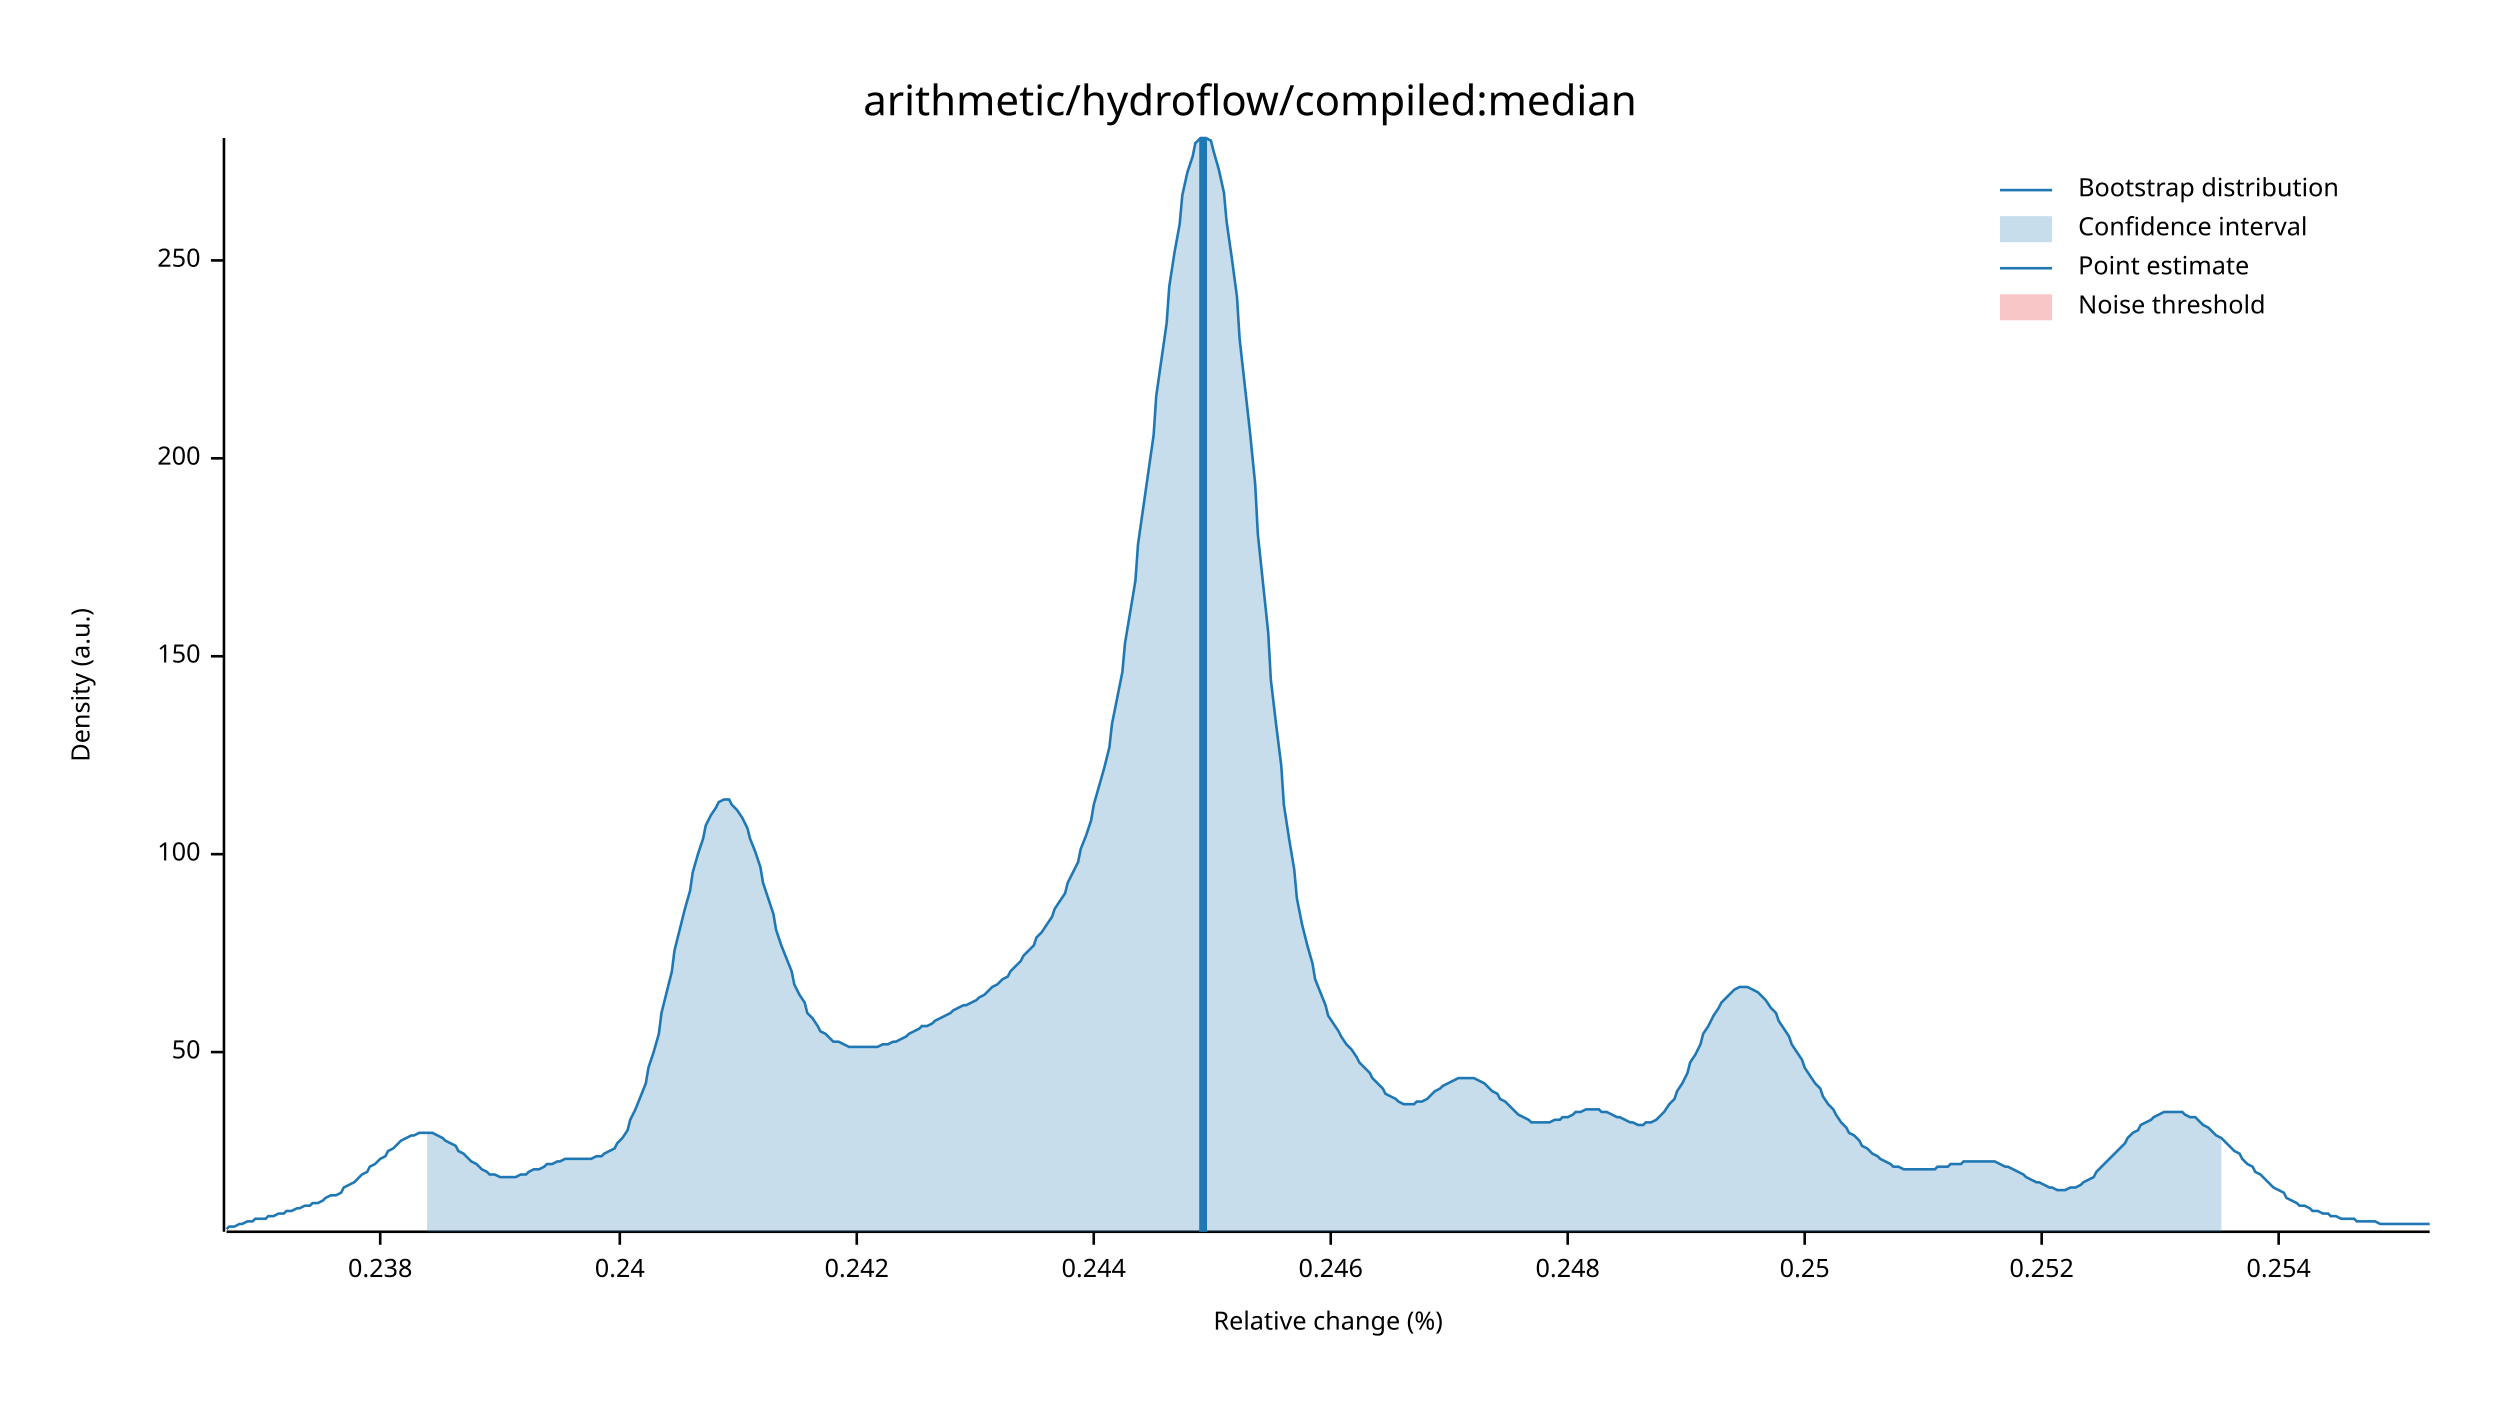
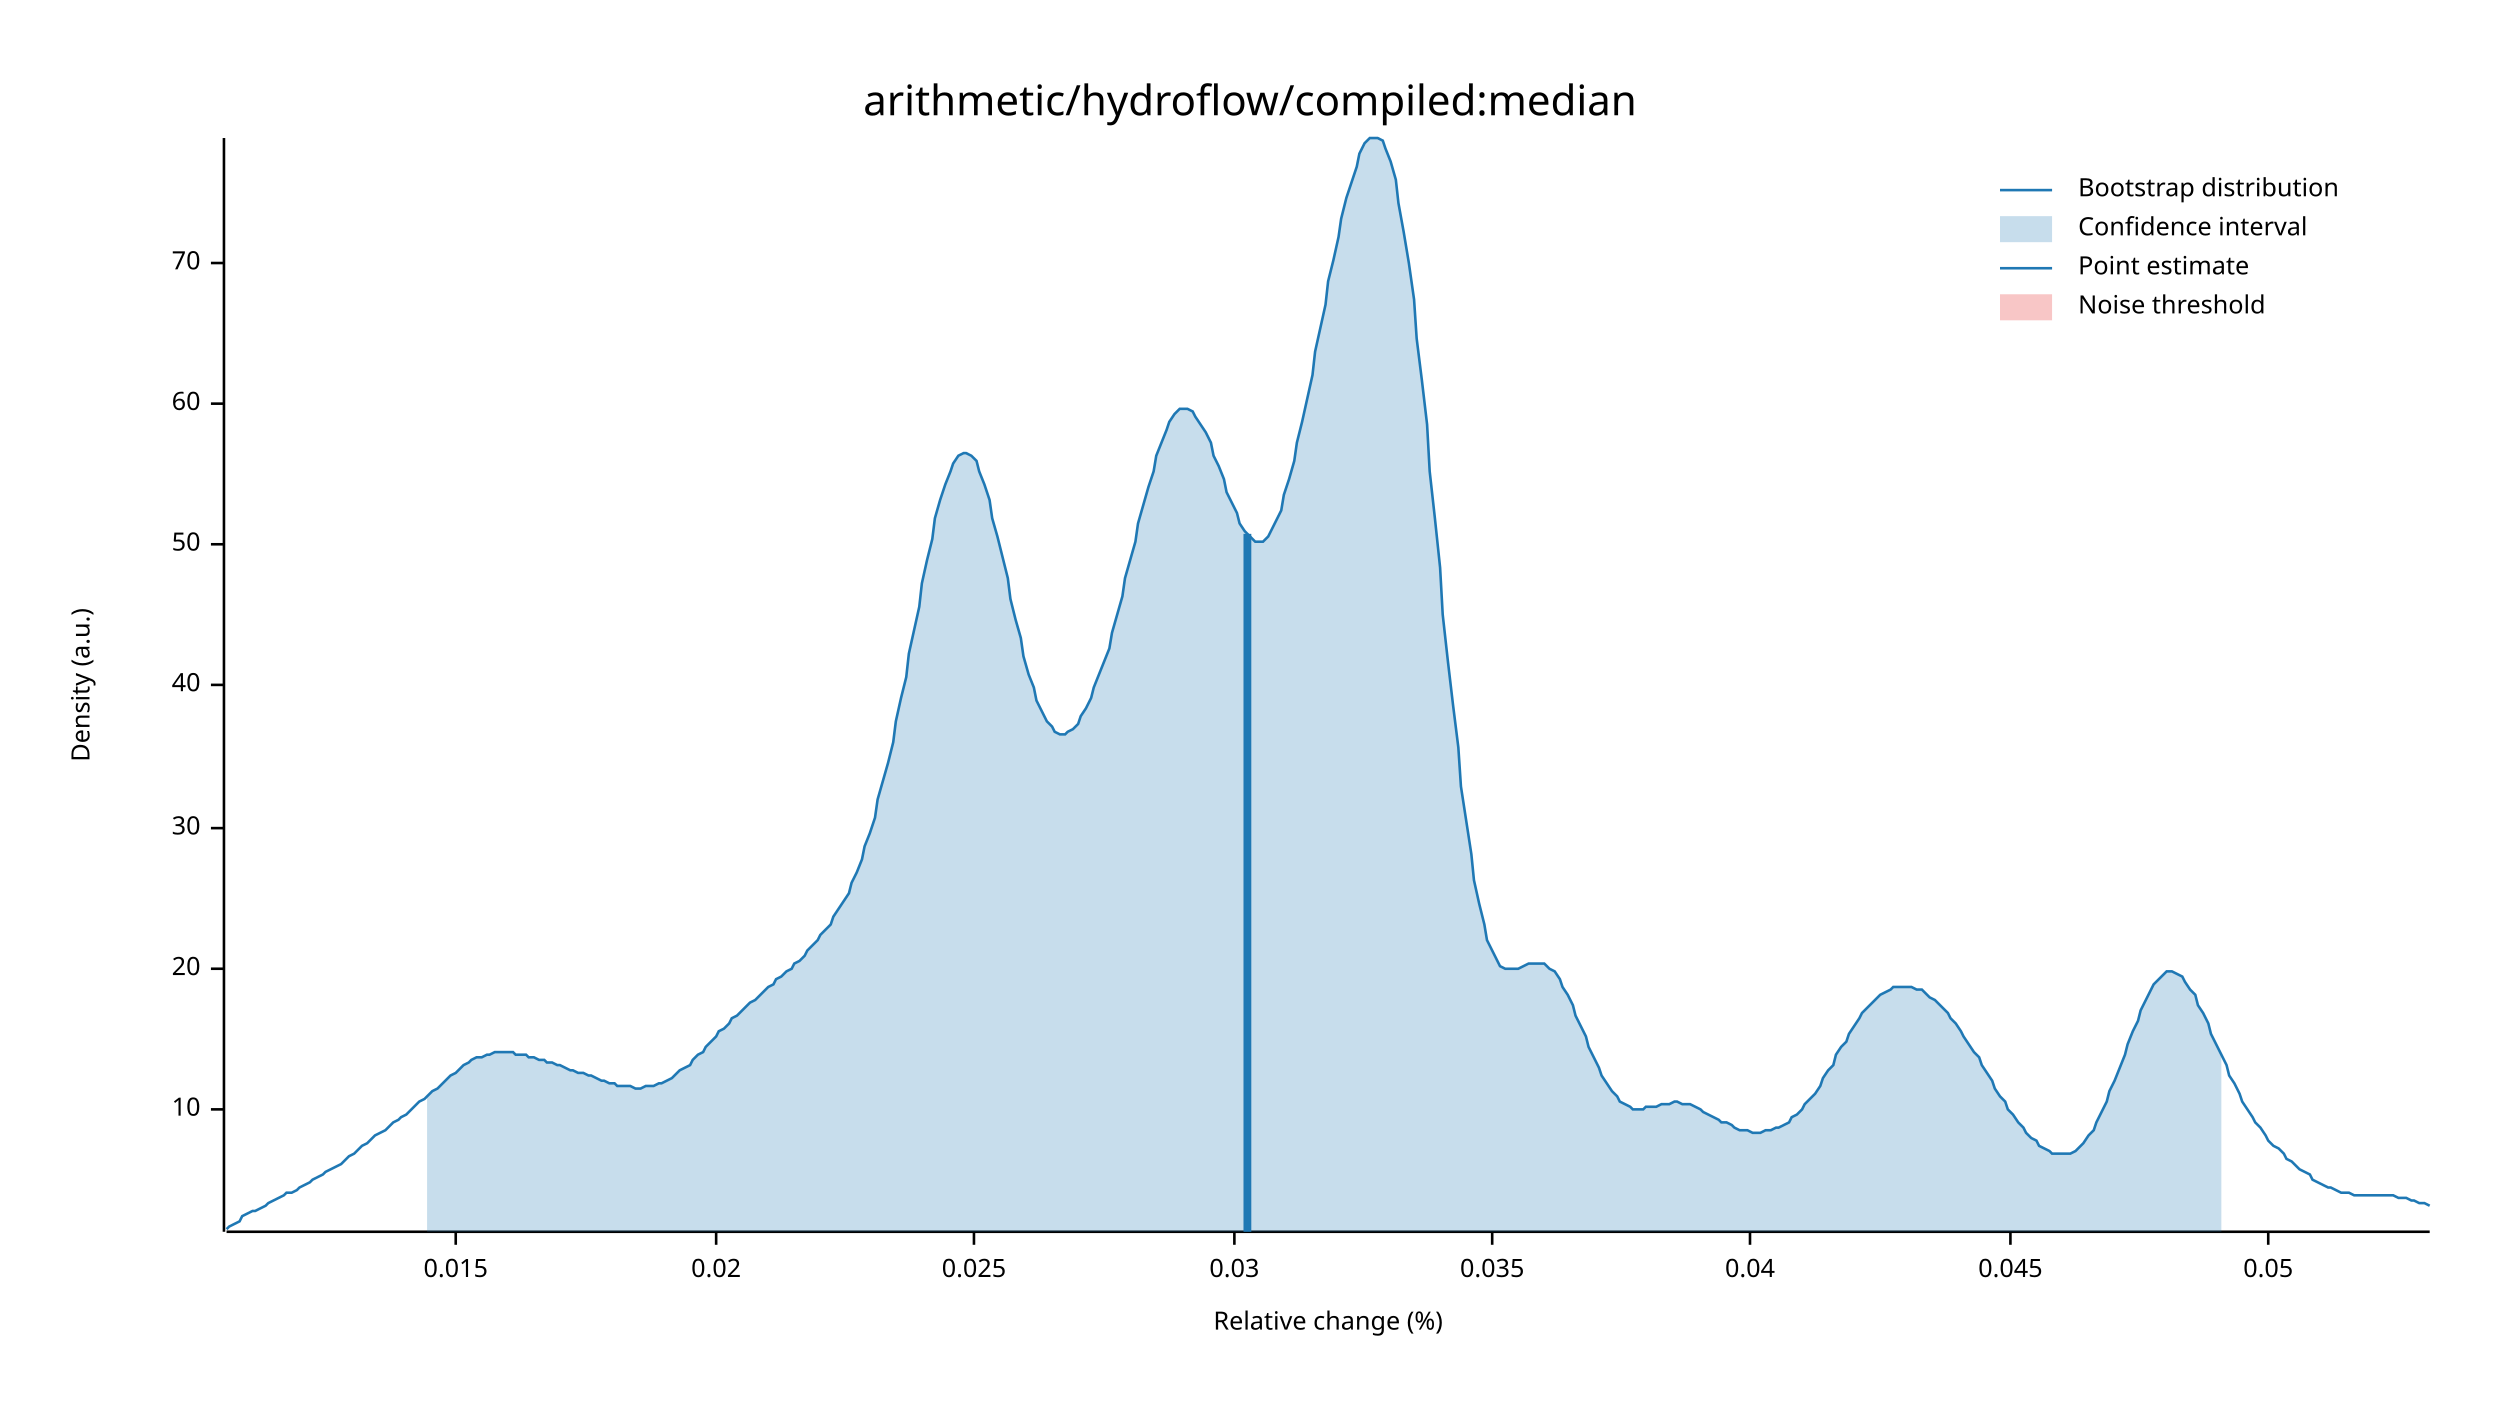
<svg xmlns="http://www.w3.org/2000/svg" width="960" height="540" viewBox="0 0 960 540">
  <text x="480" y="32" dy="0.76em" text-anchor="middle" font-family="sans-serif" font-size="16.129" opacity="1" fill="#000000">
arithmetic/hydroflow/compiled:median
</text>
  <text x="27" y="263" dy="0.76em" text-anchor="middle" font-family="sans-serif" font-size="9.677" opacity="1" fill="#000000" transform="rotate(270, 27, 263)">
Density (a.u.)
</text>
  <text x="510" y="513" dy="-0.5ex" text-anchor="middle" font-family="sans-serif" font-size="9.677" opacity="1" fill="#000000">
Relative change (%)
</text>
  <polyline fill="none" opacity="1" stroke="#000000" stroke-width="1" points="86,53 86,473 " />
-   <text x="77" y="404" dy="0.5ex" text-anchor="end" font-family="sans-serif" font-size="9.677" opacity="1" fill="#000000">
+   <text x="77" y="426" dy="0.5ex" text-anchor="end" font-family="sans-serif" font-size="9.677" opacity="1" fill="#000000">
+ 10
+ </text>
+   <polyline fill="none" opacity="1" stroke="#000000" stroke-width="1" points="81,426 86,426 " />
+   <text x="77" y="372" dy="0.5ex" text-anchor="end" font-family="sans-serif" font-size="9.677" opacity="1" fill="#000000">
+ 20
+ </text>
+   <polyline fill="none" opacity="1" stroke="#000000" stroke-width="1" points="81,372 86,372 " />
+   <text x="77" y="318" dy="0.5ex" text-anchor="end" font-family="sans-serif" font-size="9.677" opacity="1" fill="#000000">
+ 30
+ </text>
+   <polyline fill="none" opacity="1" stroke="#000000" stroke-width="1" points="81,318 86,318 " />
+   <text x="77" y="263" dy="0.5ex" text-anchor="end" font-family="sans-serif" font-size="9.677" opacity="1" fill="#000000">
+ 40
+ </text>
+   <polyline fill="none" opacity="1" stroke="#000000" stroke-width="1" points="81,263 86,263 " />
+   <text x="77" y="209" dy="0.5ex" text-anchor="end" font-family="sans-serif" font-size="9.677" opacity="1" fill="#000000">
50
</text>
-   <polyline fill="none" opacity="1" stroke="#000000" stroke-width="1" points="81,404 86,404 " />
-   <text x="77" y="328" dy="0.5ex" text-anchor="end" font-family="sans-serif" font-size="9.677" opacity="1" fill="#000000">
- 100
+   <polyline fill="none" opacity="1" stroke="#000000" stroke-width="1" points="81,209 86,209 " />
+   <text x="77" y="155" dy="0.5ex" text-anchor="end" font-family="sans-serif" font-size="9.677" opacity="1" fill="#000000">
+ 60
</text>
-   <polyline fill="none" opacity="1" stroke="#000000" stroke-width="1" points="81,328 86,328 " />
-   <text x="77" y="252" dy="0.5ex" text-anchor="end" font-family="sans-serif" font-size="9.677" opacity="1" fill="#000000">
- 150
+   <polyline fill="none" opacity="1" stroke="#000000" stroke-width="1" points="81,155 86,155 " />
+   <text x="77" y="101" dy="0.5ex" text-anchor="end" font-family="sans-serif" font-size="9.677" opacity="1" fill="#000000">
+ 70
</text>
-   <polyline fill="none" opacity="1" stroke="#000000" stroke-width="1" points="81,252 86,252 " />
-   <text x="77" y="176" dy="0.5ex" text-anchor="end" font-family="sans-serif" font-size="9.677" opacity="1" fill="#000000">
- 200
+   <polyline fill="none" opacity="1" stroke="#000000" stroke-width="1" points="81,101 86,101 " />
+   <polyline fill="none" opacity="1" stroke="#000000" stroke-width="1" points="87,473 933,473 " />
+   <text x="175" y="483" dy="0.76em" text-anchor="middle" font-family="sans-serif" font-size="9.677" opacity="1" fill="#000000">
+ 0.015
</text>
-   <polyline fill="none" opacity="1" stroke="#000000" stroke-width="1" points="81,176 86,176 " />
-   <text x="77" y="100" dy="0.5ex" text-anchor="end" font-family="sans-serif" font-size="9.677" opacity="1" fill="#000000">
- 250
+   <polyline fill="none" opacity="1" stroke="#000000" stroke-width="1" points="175,473 175,478 " />
+   <text x="275" y="483" dy="0.76em" text-anchor="middle" font-family="sans-serif" font-size="9.677" opacity="1" fill="#000000">
+ 0.02
</text>
-   <polyline fill="none" opacity="1" stroke="#000000" stroke-width="1" points="81,100 86,100 " />
-   <polyline fill="none" opacity="1" stroke="#000000" stroke-width="1" points="87,473 933,473 " />
-   <text x="146" y="483" dy="0.76em" text-anchor="middle" font-family="sans-serif" font-size="9.677" opacity="1" fill="#000000">
- 0.238
+   <polyline fill="none" opacity="1" stroke="#000000" stroke-width="1" points="275,473 275,478 " />
+   <text x="374" y="483" dy="0.76em" text-anchor="middle" font-family="sans-serif" font-size="9.677" opacity="1" fill="#000000">
+ 0.025
</text>
-   <polyline fill="none" opacity="1" stroke="#000000" stroke-width="1" points="146,473 146,478 " />
-   <text x="238" y="483" dy="0.76em" text-anchor="middle" font-family="sans-serif" font-size="9.677" opacity="1" fill="#000000">
- 0.24
+   <polyline fill="none" opacity="1" stroke="#000000" stroke-width="1" points="374,473 374,478 " />
+   <text x="474" y="483" dy="0.76em" text-anchor="middle" font-family="sans-serif" font-size="9.677" opacity="1" fill="#000000">
+ 0.03
</text>
-   <polyline fill="none" opacity="1" stroke="#000000" stroke-width="1" points="238,473 238,478 " />
-   <text x="329" y="483" dy="0.76em" text-anchor="middle" font-family="sans-serif" font-size="9.677" opacity="1" fill="#000000">
- 0.242
+   <polyline fill="none" opacity="1" stroke="#000000" stroke-width="1" points="474,473 474,478 " />
+   <text x="573" y="483" dy="0.76em" text-anchor="middle" font-family="sans-serif" font-size="9.677" opacity="1" fill="#000000">
+ 0.035
</text>
-   <polyline fill="none" opacity="1" stroke="#000000" stroke-width="1" points="329,473 329,478 " />
-   <text x="420" y="483" dy="0.76em" text-anchor="middle" font-family="sans-serif" font-size="9.677" opacity="1" fill="#000000">
- 0.244
+   <polyline fill="none" opacity="1" stroke="#000000" stroke-width="1" points="573,473 573,478 " />
+   <text x="672" y="483" dy="0.76em" text-anchor="middle" font-family="sans-serif" font-size="9.677" opacity="1" fill="#000000">
+ 0.04
</text>
-   <polyline fill="none" opacity="1" stroke="#000000" stroke-width="1" points="420,473 420,478 " />
-   <text x="511" y="483" dy="0.76em" text-anchor="middle" font-family="sans-serif" font-size="9.677" opacity="1" fill="#000000">
- 0.246
+   <polyline fill="none" opacity="1" stroke="#000000" stroke-width="1" points="672,473 672,478 " />
+   <text x="772" y="483" dy="0.76em" text-anchor="middle" font-family="sans-serif" font-size="9.677" opacity="1" fill="#000000">
+ 0.045
</text>
-   <polyline fill="none" opacity="1" stroke="#000000" stroke-width="1" points="511,473 511,478 " />
-   <text x="602" y="483" dy="0.76em" text-anchor="middle" font-family="sans-serif" font-size="9.677" opacity="1" fill="#000000">
- 0.248
+   <polyline fill="none" opacity="1" stroke="#000000" stroke-width="1" points="772,473 772,478 " />
+   <text x="871" y="483" dy="0.76em" text-anchor="middle" font-family="sans-serif" font-size="9.677" opacity="1" fill="#000000">
+ 0.05
</text>
-   <polyline fill="none" opacity="1" stroke="#000000" stroke-width="1" points="602,473 602,478 " />
-   <text x="693" y="483" dy="0.76em" text-anchor="middle" font-family="sans-serif" font-size="9.677" opacity="1" fill="#000000">
- 0.25
- </text>
-   <polyline fill="none" opacity="1" stroke="#000000" stroke-width="1" points="693,473 693,478 " />
-   <text x="784" y="483" dy="0.76em" text-anchor="middle" font-family="sans-serif" font-size="9.677" opacity="1" fill="#000000">
- 0.252
- </text>
-   <polyline fill="none" opacity="1" stroke="#000000" stroke-width="1" points="784,473 784,478 " />
-   <text x="875" y="483" dy="0.76em" text-anchor="middle" font-family="sans-serif" font-size="9.677" opacity="1" fill="#000000">
- 0.254
- </text>
-   <polyline fill="none" opacity="1" stroke="#000000" stroke-width="1" points="875,473 875,478 " />
-   <polyline fill="none" opacity="1" stroke="#1F78B4" stroke-width="1" points="87,472 88,471 90,471 92,470 93,470 95,469 97,469 98,468 100,468 102,468 103,467 105,467 107,466 109,466 110,465 112,465 114,464 115,464 117,463 119,463 120,462 122,462 124,461 125,460 127,459 129,459 131,458 132,456 134,455 136,454 137,453 139,451 141,450 142,448 144,447 146,445 148,444 149,442 151,441 153,439 154,438 156,437 158,436 159,436 161,435 163,435 164,435 166,435 168,436 170,437 171,438 173,439 175,440 176,442 178,443 180,445 181,446 183,447 185,449 187,450 188,451 190,451 192,452 193,452 195,452 197,452 198,452 200,451 202,451 203,450 205,449 207,449 209,448 210,447 212,447 214,446 215,446 217,445 219,445 220,445 222,445 224,445 226,445 227,445 229,444 231,444 232,443 234,442 236,441 237,439 239,437 241,434 242,430 244,426 246,421 248,416 249,410 251,404 253,397 254,389 256,381 258,373 259,365 261,357 263,349 265,342 266,335 268,328 270,322 271,317 273,313 275,310 276,308 278,307 280,307 281,309 283,311 285,314 287,318 288,322 290,327 292,333 293,339 295,345 297,351 298,357 300,363 302,368 304,373 305,378 307,382 309,385 310,389 312,391 314,394 315,396 317,397 319,399 320,400 322,400 324,401 326,402 327,402 329,402 331,402 332,402 334,402 336,402 337,402 339,401 341,401 343,400 344,400 346,399 348,398 349,397 351,396 353,395 354,394 356,394 358,393 359,392 361,391 363,390 365,389 366,388 368,387 370,386 371,386 373,385 375,384 376,383 378,382 380,380 381,379 383,378 385,376 387,375 388,373 390,371 392,369 393,367 395,365 397,363 398,360 400,358 402,355 404,352 405,349 407,346 409,343 410,339 412,335 414,331 415,326 417,321 419,315 420,309 422,302 424,295 426,287 427,278 429,268 431,258 432,247 434,235 436,223 437,209 439,195 441,181 443,167 444,152 446,138 448,124 449,110 451,97 453,86 454,75 456,66 458,60 459,55 461,53 463,53 465,54 466,58 468,65 470,74 471,85 473,99 475,114 476,130 478,148 480,166 482,186 483,205 485,224 487,243 488,261 490,278 492,294 493,309 495,322 497,334 498,345 500,355 502,363 504,370 505,376 507,381 509,386 510,390 512,393 514,396 515,398 517,401 519,403 521,406 522,408 524,410 526,412 527,414 529,416 531,418 532,420 534,421 536,422 537,423 539,424 541,424 543,424 544,423 546,423 548,422 549,421 551,419 553,418 554,417 556,416 558,415 560,414 561,414 563,414 565,414 566,414 568,415 570,416 571,417 573,419 575,420 576,422 578,423 580,425 582,427 583,428 585,429 587,430 588,431 590,431 592,431 593,431 595,431 597,430 599,430 600,429 602,429 604,428 605,427 607,427 609,426 610,426 612,426 614,426 615,427 617,427 619,428 621,429 622,429 624,430 626,431 627,431 629,432 631,432 632,431 634,431 636,430 638,428 639,427 641,424 643,422 644,419 646,416 648,412 649,408 651,405 653,401 654,397 656,394 658,390 660,387 661,385 663,383 665,381 666,380 668,379 670,379 671,379 673,380 675,381 676,382 678,384 680,387 682,389 683,392 685,395 687,398 688,401 690,404 692,407 693,410 695,413 697,416 699,418 700,421 702,424 704,426 705,428 707,431 709,433 710,435 712,436 714,438 715,440 717,441 719,443 721,444 722,445 724,446 726,447 727,448 729,448 731,449 732,449 734,449 736,449 738,449 739,449 741,449 743,449 744,448 746,448 748,448 749,447 751,447 753,447 754,446 756,446 758,446 760,446 761,446 763,446 765,446 766,446 768,447 770,448 771,448 773,449 775,450 777,451 778,452 780,453 782,454 783,454 785,455 787,456 788,456 790,457 792,457 793,457 795,456 797,456 799,455 800,454 802,453 804,452 805,450 807,448 809,446 810,445 812,443 814,441 816,439 817,437 819,435 821,434 822,432 824,431 826,430 827,429 829,428 831,427 832,427 834,427 836,427 838,427 839,428 841,429 843,429 844,430 846,432 848,433 849,434 851,436 853,437 855,439 856,440 858,442 860,443 861,445 863,447 865,448 866,450 868,451 870,453 871,454 873,456 875,457 877,458 878,460 880,461 882,462 883,463 885,463 887,464 888,465 890,465 892,466 894,466 895,467 897,467 899,468 900,468 902,468 904,468 905,469 907,469 909,469 910,469 912,469 914,470 916,470 917,470 919,470 921,470 922,470 924,470 926,470 927,470 929,470 931,470 933,470 " />
-   <polygon opacity="0.25" fill="#1F78B4" points="164,435 166,435 168,436 170,437 171,438 173,439 175,440 176,442 178,443 180,445 181,446 183,447 185,449 187,450 188,451 190,451 192,452 193,452 195,452 197,452 198,452 200,451 202,451 203,450 205,449 207,449 209,448 210,447 212,447 214,446 215,446 217,445 219,445 220,445 222,445 224,445 226,445 227,445 229,444 231,444 232,443 234,442 236,441 237,439 239,437 241,434 242,430 244,426 246,421 248,416 249,410 251,404 253,397 254,389 256,381 258,373 259,365 261,357 263,349 265,342 266,335 268,328 270,322 271,317 273,313 275,310 276,308 278,307 280,307 281,309 283,311 285,314 287,318 288,322 290,327 292,333 293,339 295,345 297,351 298,357 300,363 302,368 304,373 305,378 307,382 309,385 310,389 312,391 314,394 315,396 317,397 319,399 320,400 322,400 324,401 326,402 327,402 329,402 331,402 332,402 334,402 336,402 337,402 339,401 341,401 343,400 344,400 346,399 348,398 349,397 351,396 353,395 354,394 356,394 358,393 359,392 361,391 363,390 365,389 366,388 368,387 370,386 371,386 373,385 375,384 376,383 378,382 380,380 381,379 383,378 385,376 387,375 388,373 390,371 392,369 393,367 395,365 397,363 398,360 400,358 402,355 404,352 405,349 407,346 409,343 410,339 412,335 414,331 415,326 417,321 419,315 420,309 422,302 424,295 426,287 427,278 429,268 431,258 432,247 434,235 436,223 437,209 439,195 441,181 443,167 444,152 446,138 448,124 449,110 451,97 453,86 454,75 456,66 458,60 459,55 461,53 463,53 465,54 466,58 468,65 470,74 471,85 473,99 475,114 476,130 478,148 480,166 482,186 483,205 485,224 487,243 488,261 490,278 492,294 493,309 495,322 497,334 498,345 500,355 502,363 504,370 505,376 507,381 509,386 510,390 512,393 514,396 515,398 517,401 519,403 521,406 522,408 524,410 526,412 527,414 529,416 531,418 532,420 534,421 536,422 537,423 539,424 541,424 543,424 544,423 546,423 548,422 549,421 551,419 553,418 554,417 556,416 558,415 560,414 561,414 563,414 565,414 566,414 568,415 570,416 571,417 573,419 575,420 576,422 578,423 580,425 582,427 583,428 585,429 587,430 588,431 590,431 592,431 593,431 595,431 597,430 599,430 600,429 602,429 604,428 605,427 607,427 609,426 610,426 612,426 614,426 615,427 617,427 619,428 621,429 622,429 624,430 626,431 627,431 629,432 631,432 632,431 634,431 636,430 638,428 639,427 641,424 643,422 644,419 646,416 648,412 649,408 651,405 653,401 654,397 656,394 658,390 660,387 661,385 663,383 665,381 666,380 668,379 670,379 671,379 673,380 675,381 676,382 678,384 680,387 682,389 683,392 685,395 687,398 688,401 690,404 692,407 693,410 695,413 697,416 699,418 700,421 702,424 704,426 705,428 707,431 709,433 710,435 712,436 714,438 715,440 717,441 719,443 721,444 722,445 724,446 726,447 727,448 729,448 731,449 732,449 734,449 736,449 738,449 739,449 741,449 743,449 744,448 746,448 748,448 749,447 751,447 753,447 754,446 756,446 758,446 760,446 761,446 763,446 765,446 766,446 768,447 770,448 771,448 773,449 775,450 777,451 778,452 780,453 782,454 783,454 785,455 787,456 788,456 790,457 792,457 793,457 795,456 797,456 799,455 800,454 802,453 804,452 805,450 807,448 809,446 810,445 812,443 814,441 816,439 817,437 819,435 821,434 822,432 824,431 826,430 827,429 829,428 831,427 832,427 834,427 836,427 838,427 839,428 841,429 843,429 844,430 846,432 848,433 849,434 851,436 853,437 853,473 164,473 " />
-   <polyline fill="none" opacity="1" stroke="#1F78B4" stroke-width="3" points="462,473 462,53 " />
+   <polyline fill="none" opacity="1" stroke="#000000" stroke-width="1" points="871,473 871,478 " />
+   <polyline fill="none" opacity="1" stroke="#1F78B4" stroke-width="1" points="87,472 88,471 90,470 92,469 93,467 95,466 97,465 98,465 100,464 102,463 103,462 105,461 107,460 109,459 110,458 112,458 114,457 115,456 117,455 119,454 120,453 122,452 124,451 125,450 127,449 129,448 131,447 132,446 134,444 136,443 137,442 139,440 141,439 142,438 144,436 146,435 148,434 149,433 151,431 153,430 154,429 156,428 158,426 159,425 161,423 163,422 164,421 166,419 168,418 170,416 171,415 173,413 175,412 176,411 178,409 180,408 181,407 183,406 185,406 187,405 188,405 190,404 192,404 193,404 195,404 197,404 198,405 200,405 202,405 203,406 205,406 207,407 209,407 210,408 212,408 214,409 215,409 217,410 219,411 220,411 222,412 224,412 226,413 227,413 229,414 231,415 232,415 234,416 236,416 237,417 239,417 241,417 242,417 244,418 246,418 248,417 249,417 251,417 253,416 254,416 256,415 258,414 259,413 261,411 263,410 265,409 266,407 268,405 270,404 271,402 273,400 275,398 276,396 278,395 280,393 281,391 283,390 285,388 287,386 288,385 290,384 292,382 293,381 295,379 297,378 298,376 300,375 302,373 304,372 305,370 307,369 309,367 310,365 312,363 314,361 315,359 317,357 319,355 320,352 322,349 324,346 326,343 327,339 329,335 331,330 332,325 334,320 336,314 337,307 339,300 341,293 343,285 344,277 346,268 348,260 349,251 351,242 353,233 354,224 356,215 358,207 359,199 361,192 363,186 365,181 366,178 368,175 370,174 371,174 373,175 375,177 376,181 378,186 380,192 381,199 383,206 385,214 387,222 388,230 390,238 392,245 393,252 395,259 397,264 398,269 400,273 402,277 404,279 405,281 407,282 409,282 410,281 412,280 414,278 415,275 417,272 419,268 420,264 422,259 424,254 426,249 427,243 429,236 431,229 432,222 434,215 436,208 437,201 439,194 441,187 443,181 444,175 446,170 448,165 449,162 451,159 453,157 454,157 456,157 458,158 459,160 461,163 463,166 465,170 466,175 468,179 470,184 471,189 473,193 475,197 476,201 478,204 480,206 482,208 483,208 485,208 487,206 488,204 490,200 492,196 493,190 495,184 497,177 498,170 500,162 502,153 504,144 505,135 507,126 509,117 510,108 512,100 514,91 515,84 517,76 519,70 521,64 522,59 524,55 526,53 527,53 529,53 531,54 532,57 534,62 536,69 537,78 539,89 541,101 543,115 544,130 546,146 548,163 549,181 551,199 553,218 554,236 556,254 558,271 560,287 561,302 563,315 565,328 566,338 568,347 570,355 571,361 573,365 575,369 576,371 578,372 580,372 582,372 583,372 585,371 587,370 588,370 590,370 592,370 593,370 595,372 597,373 599,376 600,379 602,382 604,386 605,390 607,394 609,398 610,402 612,406 614,410 615,413 617,416 619,419 621,421 622,423 624,424 626,425 627,426 629,426 631,426 632,425 634,425 636,425 638,424 639,424 641,424 643,423 644,423 646,424 648,424 649,424 651,425 653,426 654,427 656,428 658,429 660,430 661,431 663,431 665,432 666,433 668,434 670,434 671,434 673,435 675,435 676,435 678,434 680,434 682,433 683,433 685,432 687,431 688,429 690,428 692,426 693,424 695,422 697,420 699,417 700,414 702,411 704,409 705,405 707,402 709,400 710,397 712,394 714,391 715,389 717,387 719,385 721,383 722,382 724,381 726,380 727,379 729,379 731,379 732,379 734,379 736,380 738,380 739,381 741,383 743,384 744,385 746,387 748,389 749,391 751,393 753,396 754,398 756,401 758,404 760,406 761,409 763,412 765,415 766,418 768,421 770,423 771,426 773,428 775,431 777,433 778,435 780,437 782,438 783,440 785,441 787,442 788,443 790,443 792,443 793,443 795,443 797,442 799,440 800,439 802,436 804,434 805,431 807,427 809,423 810,419 812,415 814,410 816,405 817,401 819,396 821,392 822,388 824,384 826,380 827,378 829,376 831,374 832,373 834,373 836,374 838,375 839,377 841,380 843,382 844,386 846,389 848,393 849,397 851,401 853,405 855,409 856,413 858,416 860,420 861,423 863,426 865,429 866,431 868,433 870,436 871,438 873,440 875,441 877,443 878,445 880,446 882,448 883,449 885,450 887,451 888,453 890,454 892,455 894,456 895,456 897,457 899,458 900,458 902,458 904,459 905,459 907,459 909,459 910,459 912,459 914,459 916,459 917,459 919,459 921,460 922,460 924,460 926,461 927,461 929,462 931,462 933,463 " />
+   <polygon opacity="0.25" fill="#1F78B4" points="164,421 166,419 168,418 170,416 171,415 173,413 175,412 176,411 178,409 180,408 181,407 183,406 185,406 187,405 188,405 190,404 192,404 193,404 195,404 197,404 198,405 200,405 202,405 203,406 205,406 207,407 209,407 210,408 212,408 214,409 215,409 217,410 219,411 220,411 222,412 224,412 226,413 227,413 229,414 231,415 232,415 234,416 236,416 237,417 239,417 241,417 242,417 244,418 246,418 248,417 249,417 251,417 253,416 254,416 256,415 258,414 259,413 261,411 263,410 265,409 266,407 268,405 270,404 271,402 273,400 275,398 276,396 278,395 280,393 281,391 283,390 285,388 287,386 288,385 290,384 292,382 293,381 295,379 297,378 298,376 300,375 302,373 304,372 305,370 307,369 309,367 310,365 312,363 314,361 315,359 317,357 319,355 320,352 322,349 324,346 326,343 327,339 329,335 331,330 332,325 334,320 336,314 337,307 339,300 341,293 343,285 344,277 346,268 348,260 349,251 351,242 353,233 354,224 356,215 358,207 359,199 361,192 363,186 365,181 366,178 368,175 370,174 371,174 373,175 375,177 376,181 378,186 380,192 381,199 383,206 385,214 387,222 388,230 390,238 392,245 393,252 395,259 397,264 398,269 400,273 402,277 404,279 405,281 407,282 409,282 410,281 412,280 414,278 415,275 417,272 419,268 420,264 422,259 424,254 426,249 427,243 429,236 431,229 432,222 434,215 436,208 437,201 439,194 441,187 443,181 444,175 446,170 448,165 449,162 451,159 453,157 454,157 456,157 458,158 459,160 461,163 463,166 465,170 466,175 468,179 470,184 471,189 473,193 475,197 476,201 478,204 480,206 482,208 483,208 485,208 487,206 488,204 490,200 492,196 493,190 495,184 497,177 498,170 500,162 502,153 504,144 505,135 507,126 509,117 510,108 512,100 514,91 515,84 517,76 519,70 521,64 522,59 524,55 526,53 527,53 529,53 531,54 532,57 534,62 536,69 537,78 539,89 541,101 543,115 544,130 546,146 548,163 549,181 551,199 553,218 554,236 556,254 558,271 560,287 561,302 563,315 565,328 566,338 568,347 570,355 571,361 573,365 575,369 576,371 578,372 580,372 582,372 583,372 585,371 587,370 588,370 590,370 592,370 593,370 595,372 597,373 599,376 600,379 602,382 604,386 605,390 607,394 609,398 610,402 612,406 614,410 615,413 617,416 619,419 621,421 622,423 624,424 626,425 627,426 629,426 631,426 632,425 634,425 636,425 638,424 639,424 641,424 643,423 644,423 646,424 648,424 649,424 651,425 653,426 654,427 656,428 658,429 660,430 661,431 663,431 665,432 666,433 668,434 670,434 671,434 673,435 675,435 676,435 678,434 680,434 682,433 683,433 685,432 687,431 688,429 690,428 692,426 693,424 695,422 697,420 699,417 700,414 702,411 704,409 705,405 707,402 709,400 710,397 712,394 714,391 715,389 717,387 719,385 721,383 722,382 724,381 726,380 727,379 729,379 731,379 732,379 734,379 736,380 738,380 739,381 741,383 743,384 744,385 746,387 748,389 749,391 751,393 753,396 754,398 756,401 758,404 760,406 761,409 763,412 765,415 766,418 768,421 770,423 771,426 773,428 775,431 777,433 778,435 780,437 782,438 783,440 785,441 787,442 788,443 790,443 792,443 793,443 795,443 797,442 799,440 800,439 802,436 804,434 805,431 807,427 809,423 810,419 812,415 814,410 816,405 817,401 819,396 821,392 822,388 824,384 826,380 827,378 829,376 831,374 832,373 834,373 836,374 838,375 839,377 841,380 843,382 844,386 846,389 848,393 849,397 851,401 853,405 853,473 164,473 " />
+   <polyline fill="none" opacity="1" stroke="#1F78B4" stroke-width="3" points="479,473 479,205 " />
  <rect x="510" y="53" width="0" height="419" opacity="0.1" fill="#E31A1C" stroke="none" />
  <text x="798" y="68" dy="0.76em" text-anchor="start" font-family="sans-serif" font-size="9.677" opacity="1" fill="#000000">
Bootstrap distribution
</text>
  <text x="798" y="83" dy="0.76em" text-anchor="start" font-family="sans-serif" font-size="9.677" opacity="1" fill="#000000">
Confidence interval
</text>
  <text x="798" y="98" dy="0.76em" text-anchor="start" font-family="sans-serif" font-size="9.677" opacity="1" fill="#000000">
Point estimate
</text>
  <text x="798" y="113" dy="0.76em" text-anchor="start" font-family="sans-serif" font-size="9.677" opacity="1" fill="#000000">
Noise threshold
</text>
  <polyline fill="none" opacity="1" stroke="#1F78B4" stroke-width="1" points="768,73 788,73 " />
  <rect x="768" y="83" width="20" height="10" opacity="0.25" fill="#1F78B4" stroke="none" />
  <polyline fill="none" opacity="1" stroke="#1F78B4" stroke-width="1" points="768,103 788,103 " />
  <rect x="768" y="113" width="20" height="10" opacity="0.25" fill="#E31A1C" stroke="none" />
</svg>
